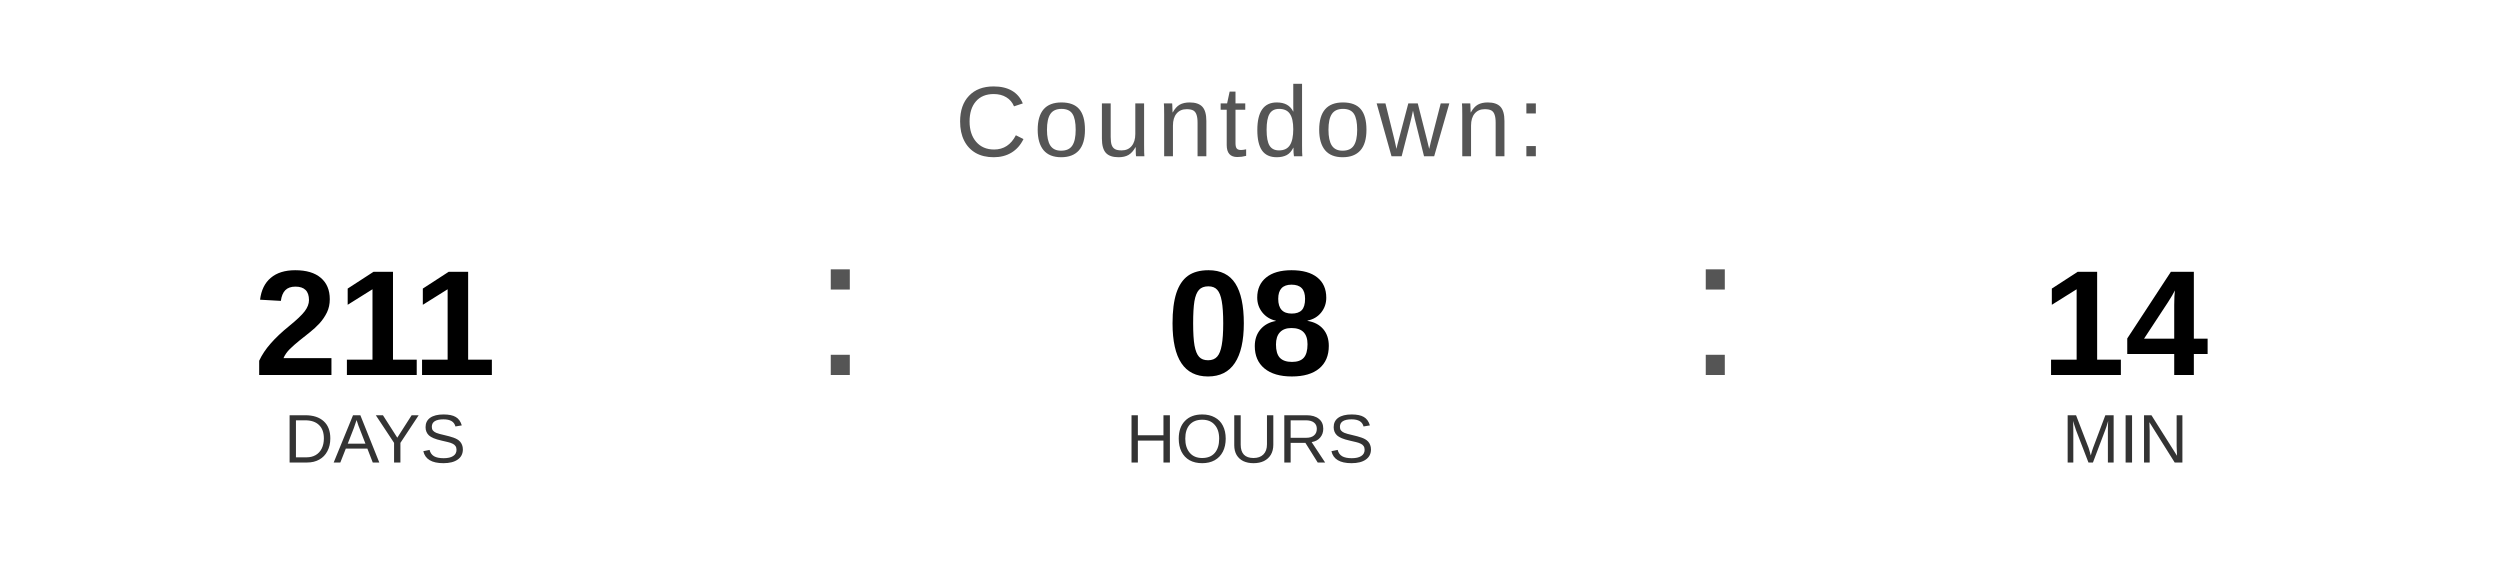
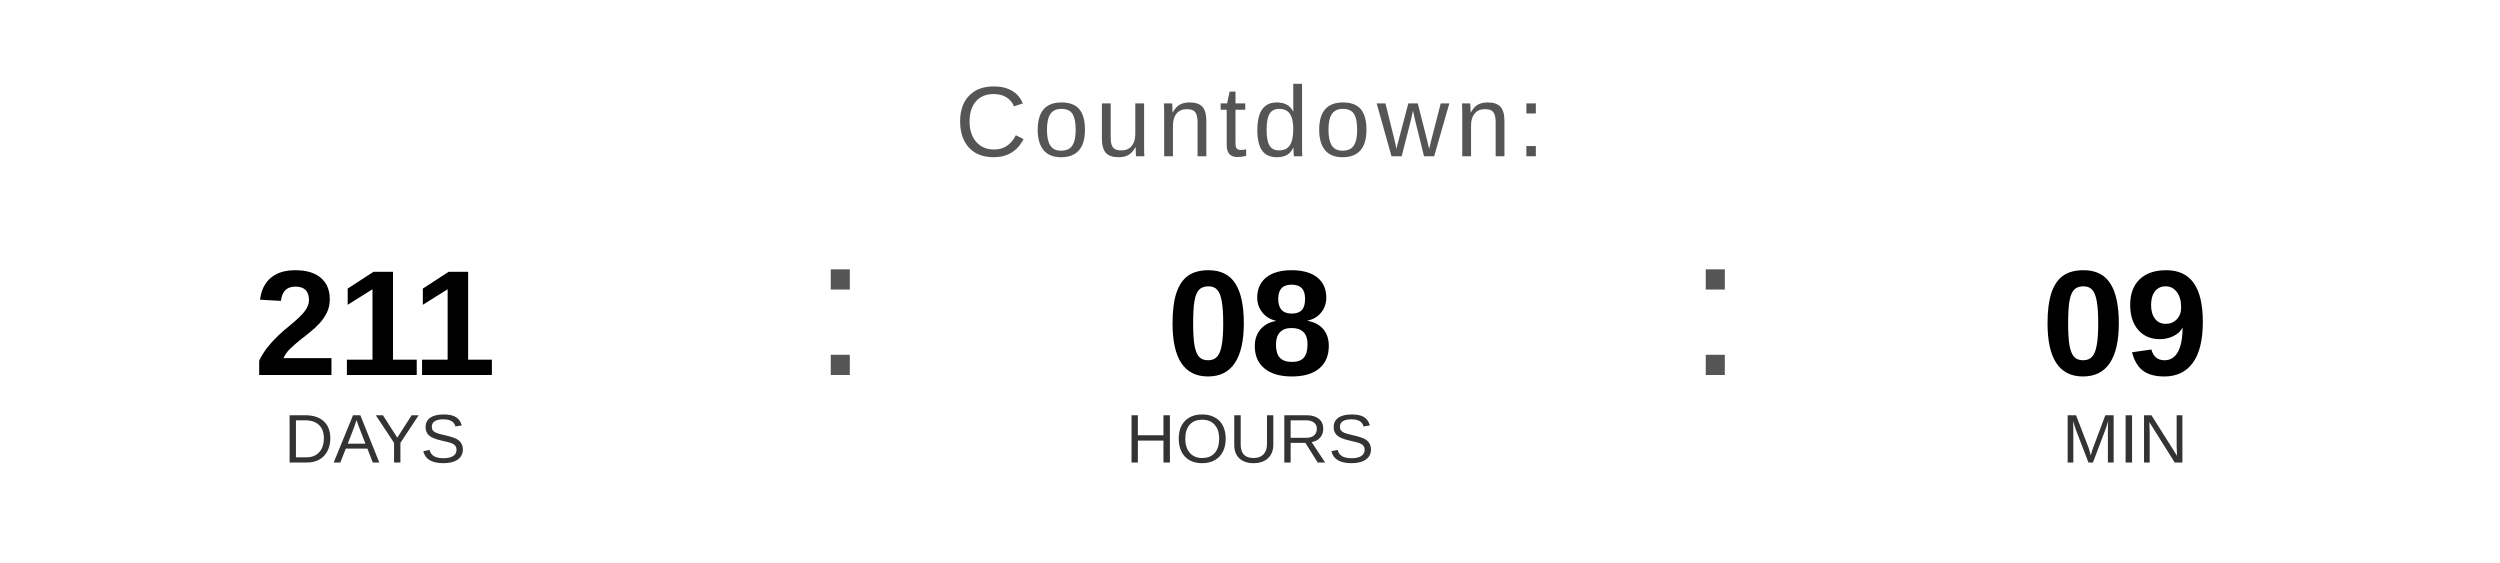
<svg xmlns="http://www.w3.org/2000/svg" width="400" height="90" viewBox="0 0 400 90">
  <text x="200" y="25" font-family="Arial, Helvetica, sans-serif" font-size="16" fill="#555555" text-anchor="middle" letter-spacing="1">
    Countdown:
  </text>
  <text x="60" y="60" font-family="Arial, Helvetica, sans-serif" font-size="24" font-weight="bold" fill="#000000" text-anchor="middle">211</text>
  <text x="60" y="74" font-family="Arial, Helvetica, sans-serif" font-size="11" fill="#333333" text-anchor="middle">DAYS</text>
  <text x="130" y="60" font-family="Arial, sans-serif" font-size="32" fill="#555555">:</text>
  <text x="200" y="60" font-family="Arial, Helvetica, sans-serif" font-size="24" font-weight="bold" fill="#000000" text-anchor="middle">08</text>
  <text x="200" y="74" font-family="Arial, Helvetica, sans-serif" font-size="11" fill="#333333" text-anchor="middle">HOURS</text>
  <text x="270" y="60" font-family="Arial, sans-serif" font-size="32" fill="#555555">:</text>
-   <text x="340" y="60" font-family="Arial, Helvetica, sans-serif" font-size="24" font-weight="bold" fill="#000000" text-anchor="middle">14</text>
+   <text x="340" y="60" font-family="Arial, Helvetica, sans-serif" font-size="24" font-weight="bold" fill="#000000" text-anchor="middle">09</text>
  <text x="340" y="74" font-family="Arial, Helvetica, sans-serif" font-size="11" fill="#333333" text-anchor="middle">MIN</text>
</svg>
